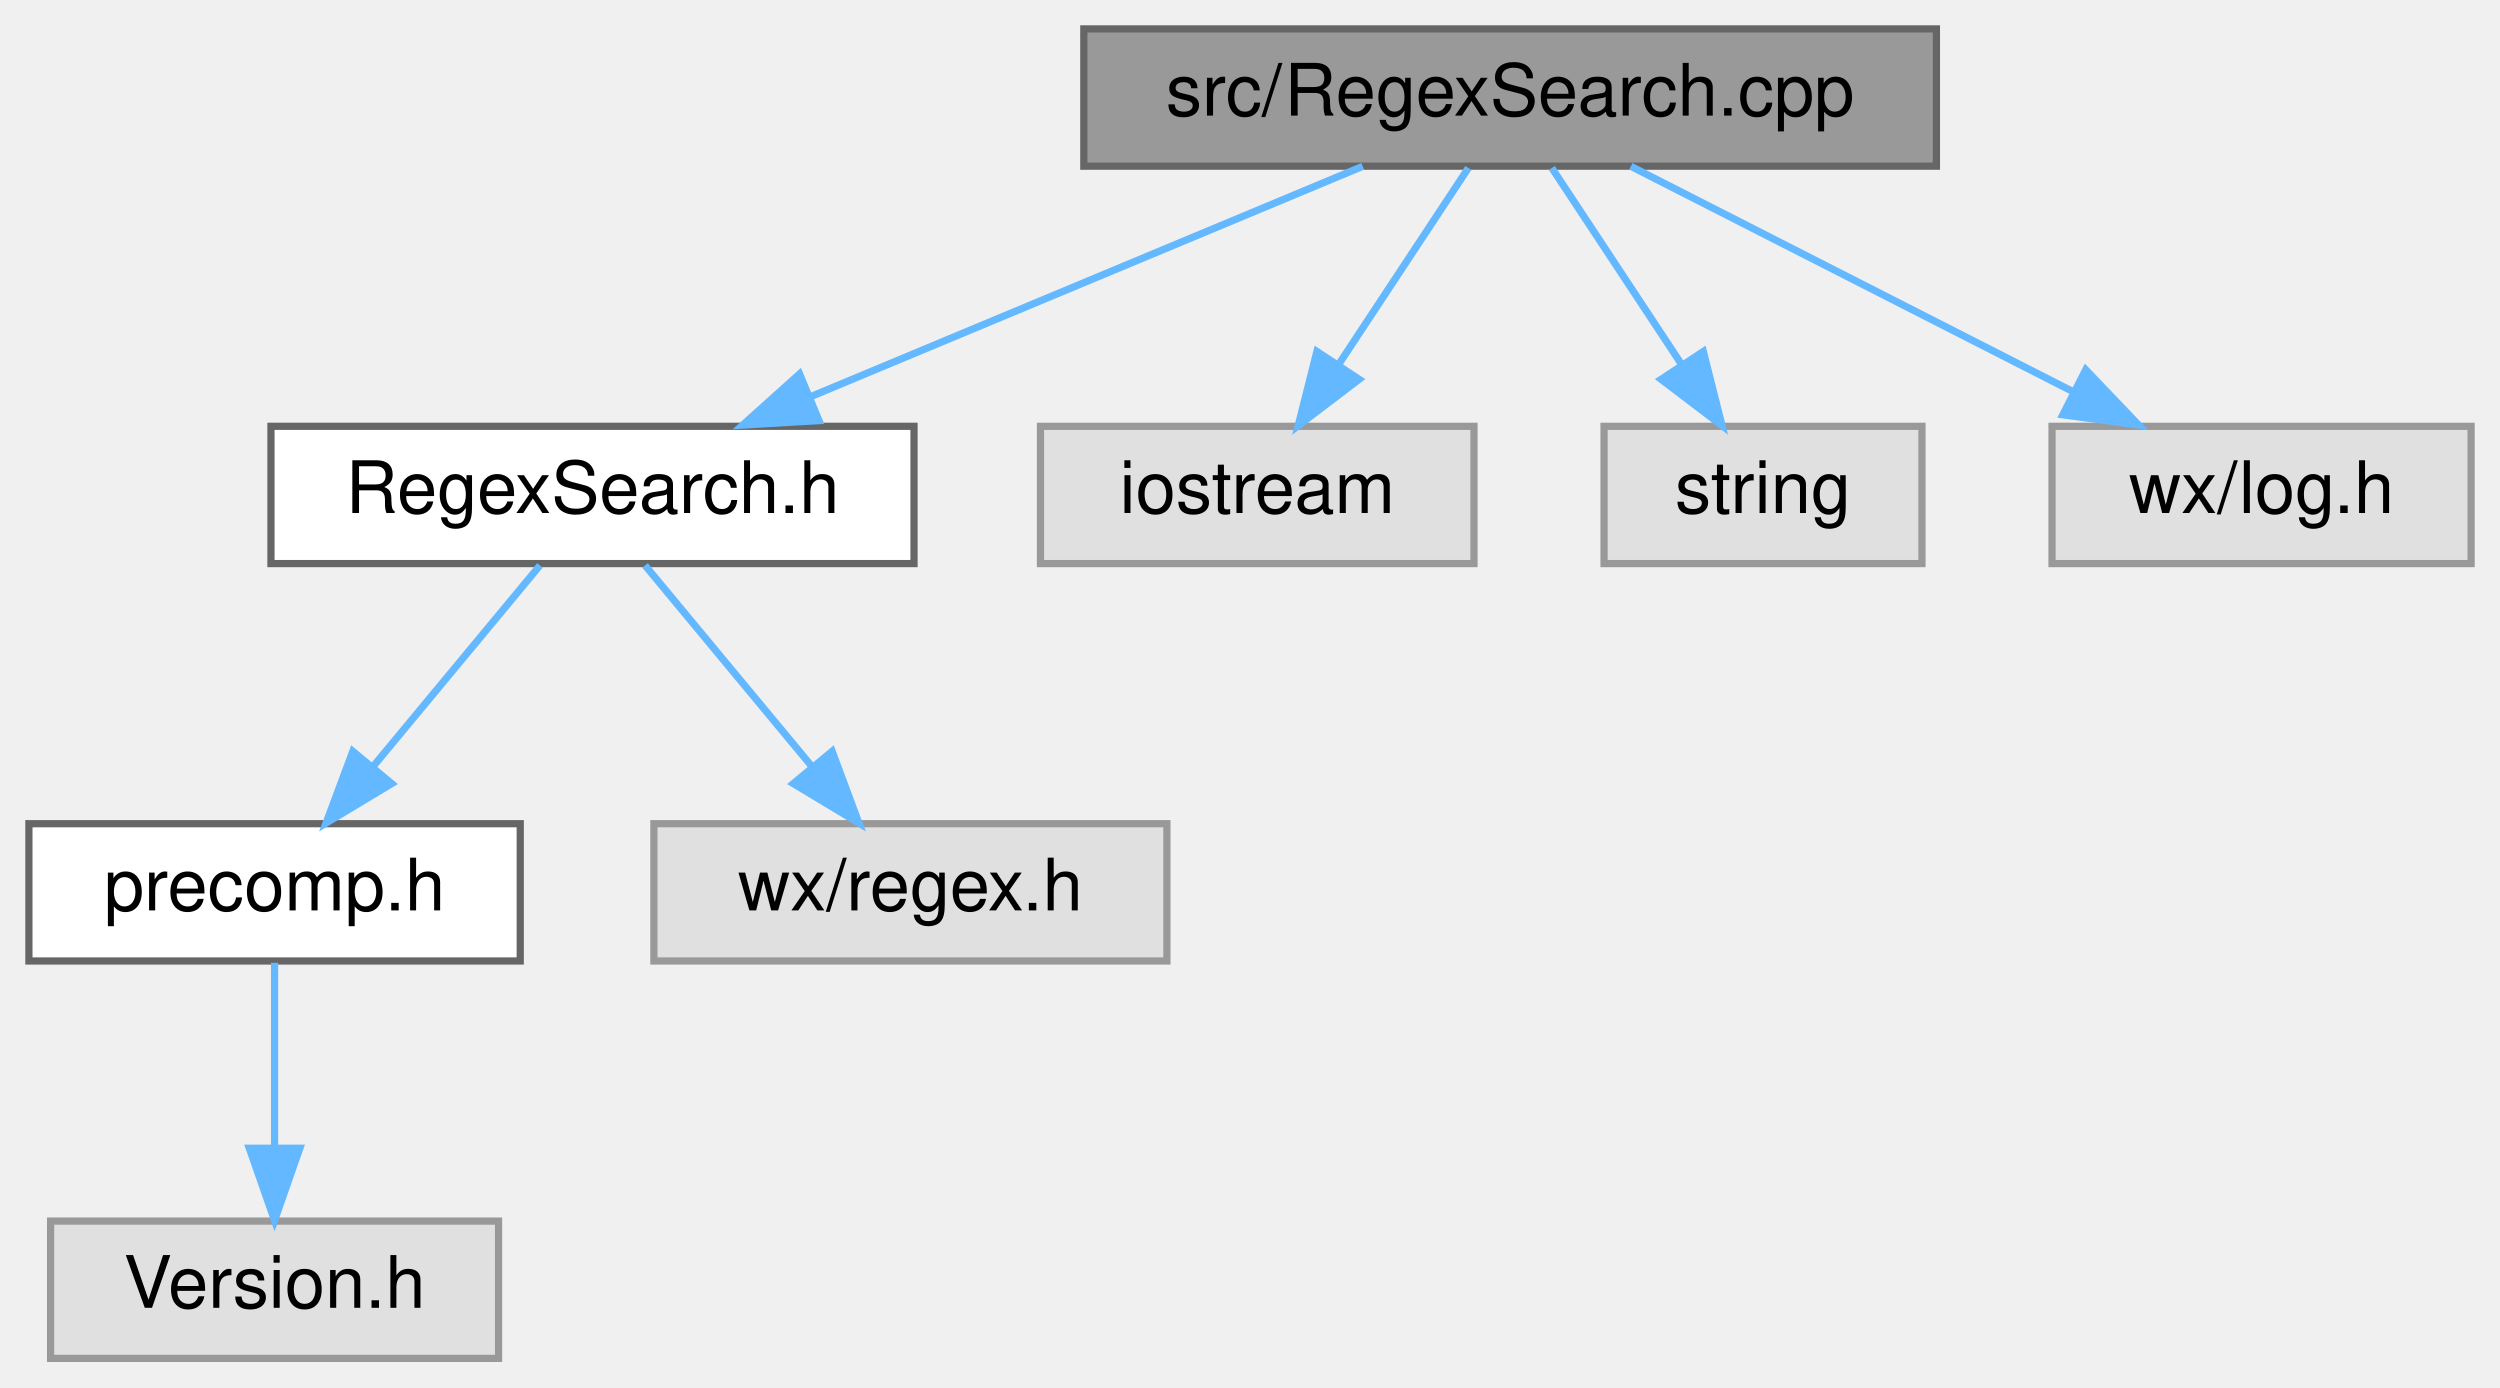
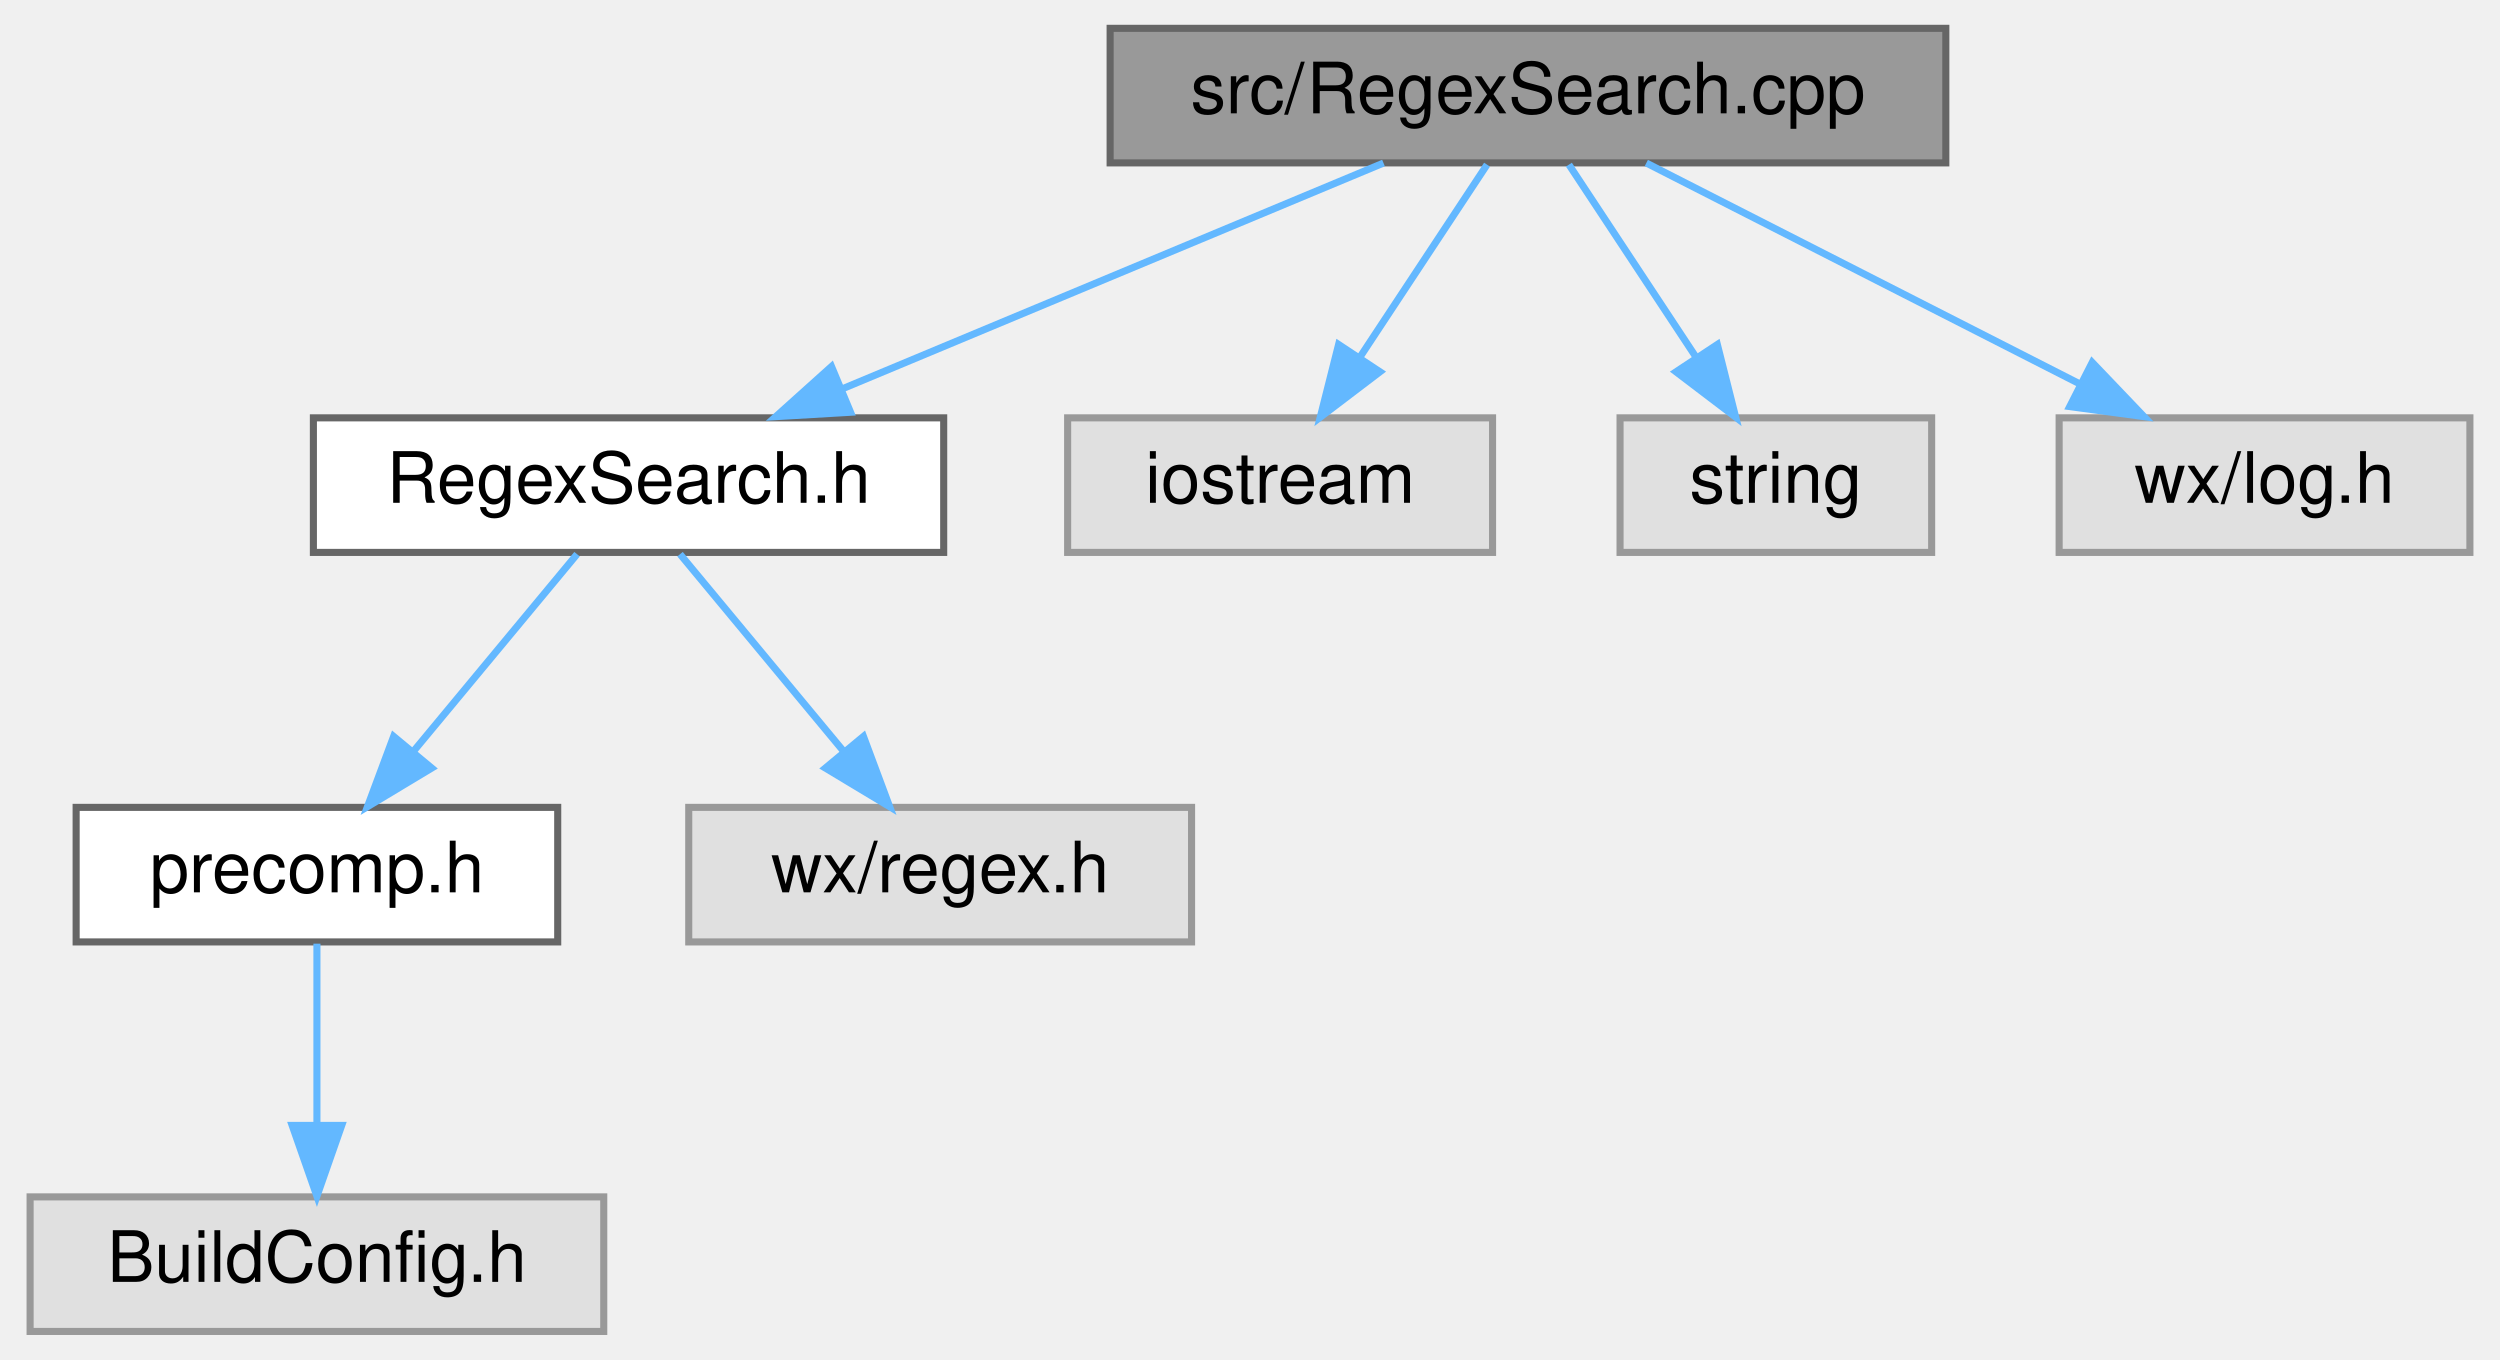
- <svg xmlns="http://www.w3.org/2000/svg" xmlns:xlink="http://www.w3.org/1999/xlink" width="346pt" height="192pt" viewBox="0.00 0.00 346.00 192.00">
+ <svg xmlns="http://www.w3.org/2000/svg" xmlns:xlink="http://www.w3.org/1999/xlink" width="353pt" height="192pt" viewBox="0.00 0.00 352.50 192.00">
  <g id="graph0" class="graph" transform="scale(1 1) rotate(0) translate(4 188)">
    <g id="node1" class="node">
      <g id="a_node1">
        <a xlink:title="This file defines the class RegexSearch.">
-           <polygon fill="#999999" stroke="#666666" points="264,-184 146,-184 146,-165 264,-165 264,-184" />
-           <text text-anchor="middle" x="205" y="-172" font-family="Helvetica,sans-Serif" font-size="10.00">src/RegexSearch.cpp</text>
+           <polygon fill="#999999" stroke="#666666" points="270.5,-184 152.5,-184 152.5,-165 270.5,-165 270.5,-184" />
+           <text text-anchor="middle" x="211.5" y="-172" font-family="Helvetica,sans-Serif" font-size="10.00">src/RegexSearch.cpp</text>
        </a>
      </g>
    </g>
    <g id="node2" class="node">
      <g id="a_node2">
        <a xlink:href="RegexSearch_8h.html" target="_top" xlink:title="This file defines the class FindReplaceDialog.">
-           <polygon fill="white" stroke="#666666" points="122.5,-129 33.5,-129 33.5,-110 122.5,-110 122.5,-129" />
-           <text text-anchor="middle" x="78" y="-117" font-family="Helvetica,sans-Serif" font-size="10.00">RegexSearch.h</text>
+           <polygon fill="white" stroke="#666666" points="129,-129 40,-129 40,-110 129,-110 129,-129" />
+           <text text-anchor="middle" x="84.5" y="-117" font-family="Helvetica,sans-Serif" font-size="10.00">RegexSearch.h</text>
        </a>
      </g>
    </g>
    <g id="edge1" class="edge">
-       <path fill="none" stroke="#63b8ff" d="M184.6,-164.98C163.98,-156.38 131.89,-142.99 108.31,-133.15" />
-       <polygon fill="#63b8ff" stroke="#63b8ff" points="109.35,-129.79 98.78,-129.17 106.66,-136.25 109.35,-129.79" />
+       <path fill="none" stroke="#63b8ff" d="M191.1,-164.98C170.48,-156.38 138.39,-142.99 114.81,-133.15" />
+       <polygon fill="#63b8ff" stroke="#63b8ff" points="115.85,-129.79 105.28,-129.17 113.16,-136.25 115.85,-129.79" />
    </g>
    <g id="node6" class="node">
      <g id="a_node6">
        <a xlink:title=" ">
-           <polygon fill="#e0e0e0" stroke="#999999" points="200,-129 140,-129 140,-110 200,-110 200,-129" />
-           <text text-anchor="middle" x="170" y="-117" font-family="Helvetica,sans-Serif" font-size="10.00">iostream</text>
+           <polygon fill="#e0e0e0" stroke="#999999" points="206.5,-129 146.5,-129 146.5,-110 206.5,-110 206.5,-129" />
+           <text text-anchor="middle" x="176.5" y="-117" font-family="Helvetica,sans-Serif" font-size="10.00">iostream</text>
        </a>
      </g>
    </g>
    <g id="edge5" class="edge">
-       <path fill="none" stroke="#63b8ff" d="M199.22,-164.75C194.38,-157.42 187.32,-146.73 181.36,-137.7" />
-       <polygon fill="#63b8ff" stroke="#63b8ff" points="184.1,-135.5 175.67,-129.09 178.26,-139.36 184.1,-135.5" />
+       <path fill="none" stroke="#63b8ff" d="M205.72,-164.75C200.88,-157.42 193.82,-146.73 187.86,-137.7" />
+       <polygon fill="#63b8ff" stroke="#63b8ff" points="190.6,-135.5 182.17,-129.09 184.76,-139.36 190.6,-135.5" />
    </g>
    <g id="node7" class="node">
      <g id="a_node7">
        <a xlink:title=" ">
-           <polygon fill="#e0e0e0" stroke="#999999" points="262,-129 218,-129 218,-110 262,-110 262,-129" />
-           <text text-anchor="middle" x="240" y="-117" font-family="Helvetica,sans-Serif" font-size="10.00">string</text>
+           <polygon fill="#e0e0e0" stroke="#999999" points="268.5,-129 224.5,-129 224.5,-110 268.5,-110 268.5,-129" />
+           <text text-anchor="middle" x="246.5" y="-117" font-family="Helvetica,sans-Serif" font-size="10.00">string</text>
        </a>
      </g>
    </g>
    <g id="edge6" class="edge">
-       <path fill="none" stroke="#63b8ff" d="M210.78,-164.75C215.62,-157.42 222.68,-146.73 228.64,-137.7" />
-       <polygon fill="#63b8ff" stroke="#63b8ff" points="231.74,-139.36 234.33,-129.09 225.9,-135.5 231.74,-139.36" />
+       <path fill="none" stroke="#63b8ff" d="M217.28,-164.75C222.12,-157.42 229.18,-146.73 235.14,-137.7" />
+       <polygon fill="#63b8ff" stroke="#63b8ff" points="238.24,-139.36 240.83,-129.09 232.4,-135.5 238.24,-139.36" />
    </g>
    <g id="node8" class="node">
      <g id="a_node8">
        <a xlink:title=" ">
-           <polygon fill="#e0e0e0" stroke="#999999" points="338,-129 280,-129 280,-110 338,-110 338,-129" />
-           <text text-anchor="middle" x="309" y="-117" font-family="Helvetica,sans-Serif" font-size="10.00">wx/log.h</text>
+           <polygon fill="#e0e0e0" stroke="#999999" points="344.5,-129 286.5,-129 286.5,-110 344.5,-110 344.5,-129" />
+           <text text-anchor="middle" x="315.5" y="-117" font-family="Helvetica,sans-Serif" font-size="10.00">wx/log.h</text>
        </a>
      </g>
    </g>
    <g id="edge7" class="edge">
-       <path fill="none" stroke="#63b8ff" d="M221.71,-164.98C238.21,-156.57 263.7,-143.59 282.88,-133.81" />
-       <polygon fill="#63b8ff" stroke="#63b8ff" points="284.67,-136.83 291.99,-129.17 281.49,-130.59 284.67,-136.83" />
+       <path fill="none" stroke="#63b8ff" d="M228.21,-164.98C244.71,-156.57 270.2,-143.59 289.38,-133.81" />
+       <polygon fill="#63b8ff" stroke="#63b8ff" points="291.17,-136.83 298.49,-129.17 287.99,-130.59 291.17,-136.83" />
    </g>
    <g id="node3" class="node">
      <g id="a_node3">
        <a xlink:href="precomp_8h_source.html" target="_top" xlink:title=" ">
-           <polygon fill="white" stroke="#666666" points="68,-74 0,-74 0,-55 68,-55 68,-74" />
-           <text text-anchor="middle" x="34" y="-62" font-family="Helvetica,sans-Serif" font-size="10.00">precomp.h</text>
+           <polygon fill="white" stroke="#666666" points="74.5,-74 6.5,-74 6.5,-55 74.5,-55 74.5,-74" />
+           <text text-anchor="middle" x="40.5" y="-62" font-family="Helvetica,sans-Serif" font-size="10.00">precomp.h</text>
        </a>
      </g>
    </g>
    <g id="edge2" class="edge">
-       <path fill="none" stroke="#63b8ff" d="M70.73,-109.75C64.46,-102.18 55.21,-91.05 47.57,-81.84" />
-       <polygon fill="#63b8ff" stroke="#63b8ff" points="50.21,-79.55 41.13,-74.09 44.83,-84.02 50.21,-79.55" />
+       <path fill="none" stroke="#63b8ff" d="M77.23,-109.75C70.96,-102.18 61.71,-91.05 54.07,-81.84" />
+       <polygon fill="#63b8ff" stroke="#63b8ff" points="56.71,-79.55 47.63,-74.09 51.33,-84.02 56.71,-79.55" />
    </g>
    <g id="node5" class="node">
      <g id="a_node5">
        <a xlink:title=" ">
-           <polygon fill="#e0e0e0" stroke="#999999" points="157.5,-74 86.5,-74 86.5,-55 157.5,-55 157.5,-74" />
-           <text text-anchor="middle" x="122" y="-62" font-family="Helvetica,sans-Serif" font-size="10.00">wx/regex.h</text>
+           <polygon fill="#e0e0e0" stroke="#999999" points="164,-74 93,-74 93,-55 164,-55 164,-74" />
+           <text text-anchor="middle" x="128.5" y="-62" font-family="Helvetica,sans-Serif" font-size="10.00">wx/regex.h</text>
        </a>
      </g>
    </g>
    <g id="edge4" class="edge">
-       <path fill="none" stroke="#63b8ff" d="M85.27,-109.75C91.54,-102.18 100.79,-91.05 108.43,-81.84" />
-       <polygon fill="#63b8ff" stroke="#63b8ff" points="111.17,-84.02 114.87,-74.09 105.79,-79.55 111.17,-84.02" />
+       <path fill="none" stroke="#63b8ff" d="M91.77,-109.75C98.04,-102.18 107.29,-91.05 114.93,-81.84" />
+       <polygon fill="#63b8ff" stroke="#63b8ff" points="117.67,-84.02 121.37,-74.09 112.29,-79.55 117.67,-84.02" />
    </g>
    <g id="node4" class="node">
      <g id="a_node4">
        <a xlink:title=" ">
-           <polygon fill="#e0e0e0" stroke="#999999" points="65,-19 3,-19 3,0 65,0 65,-19" />
-           <text text-anchor="middle" x="34" y="-7" font-family="Helvetica,sans-Serif" font-size="10.00">Version.h</text>
+           <polygon fill="#e0e0e0" stroke="#999999" points="81,-19 0,-19 0,0 81,0 81,-19" />
+           <text text-anchor="middle" x="40.5" y="-7" font-family="Helvetica,sans-Serif" font-size="10.00">BuildConfig.h</text>
        </a>
      </g>
    </g>
    <g id="edge3" class="edge">
-       <path fill="none" stroke="#63b8ff" d="M34,-54.75C34,-47.8 34,-37.85 34,-29.13" />
-       <polygon fill="#63b8ff" stroke="#63b8ff" points="37.5,-29.09 34,-19.09 30.5,-29.09 37.5,-29.09" />
+       <path fill="none" stroke="#63b8ff" d="M40.5,-54.75C40.5,-47.8 40.5,-37.85 40.5,-29.13" />
+       <polygon fill="#63b8ff" stroke="#63b8ff" points="44,-29.09 40.5,-19.09 37,-29.09 44,-29.09" />
    </g>
  </g>
</svg>
